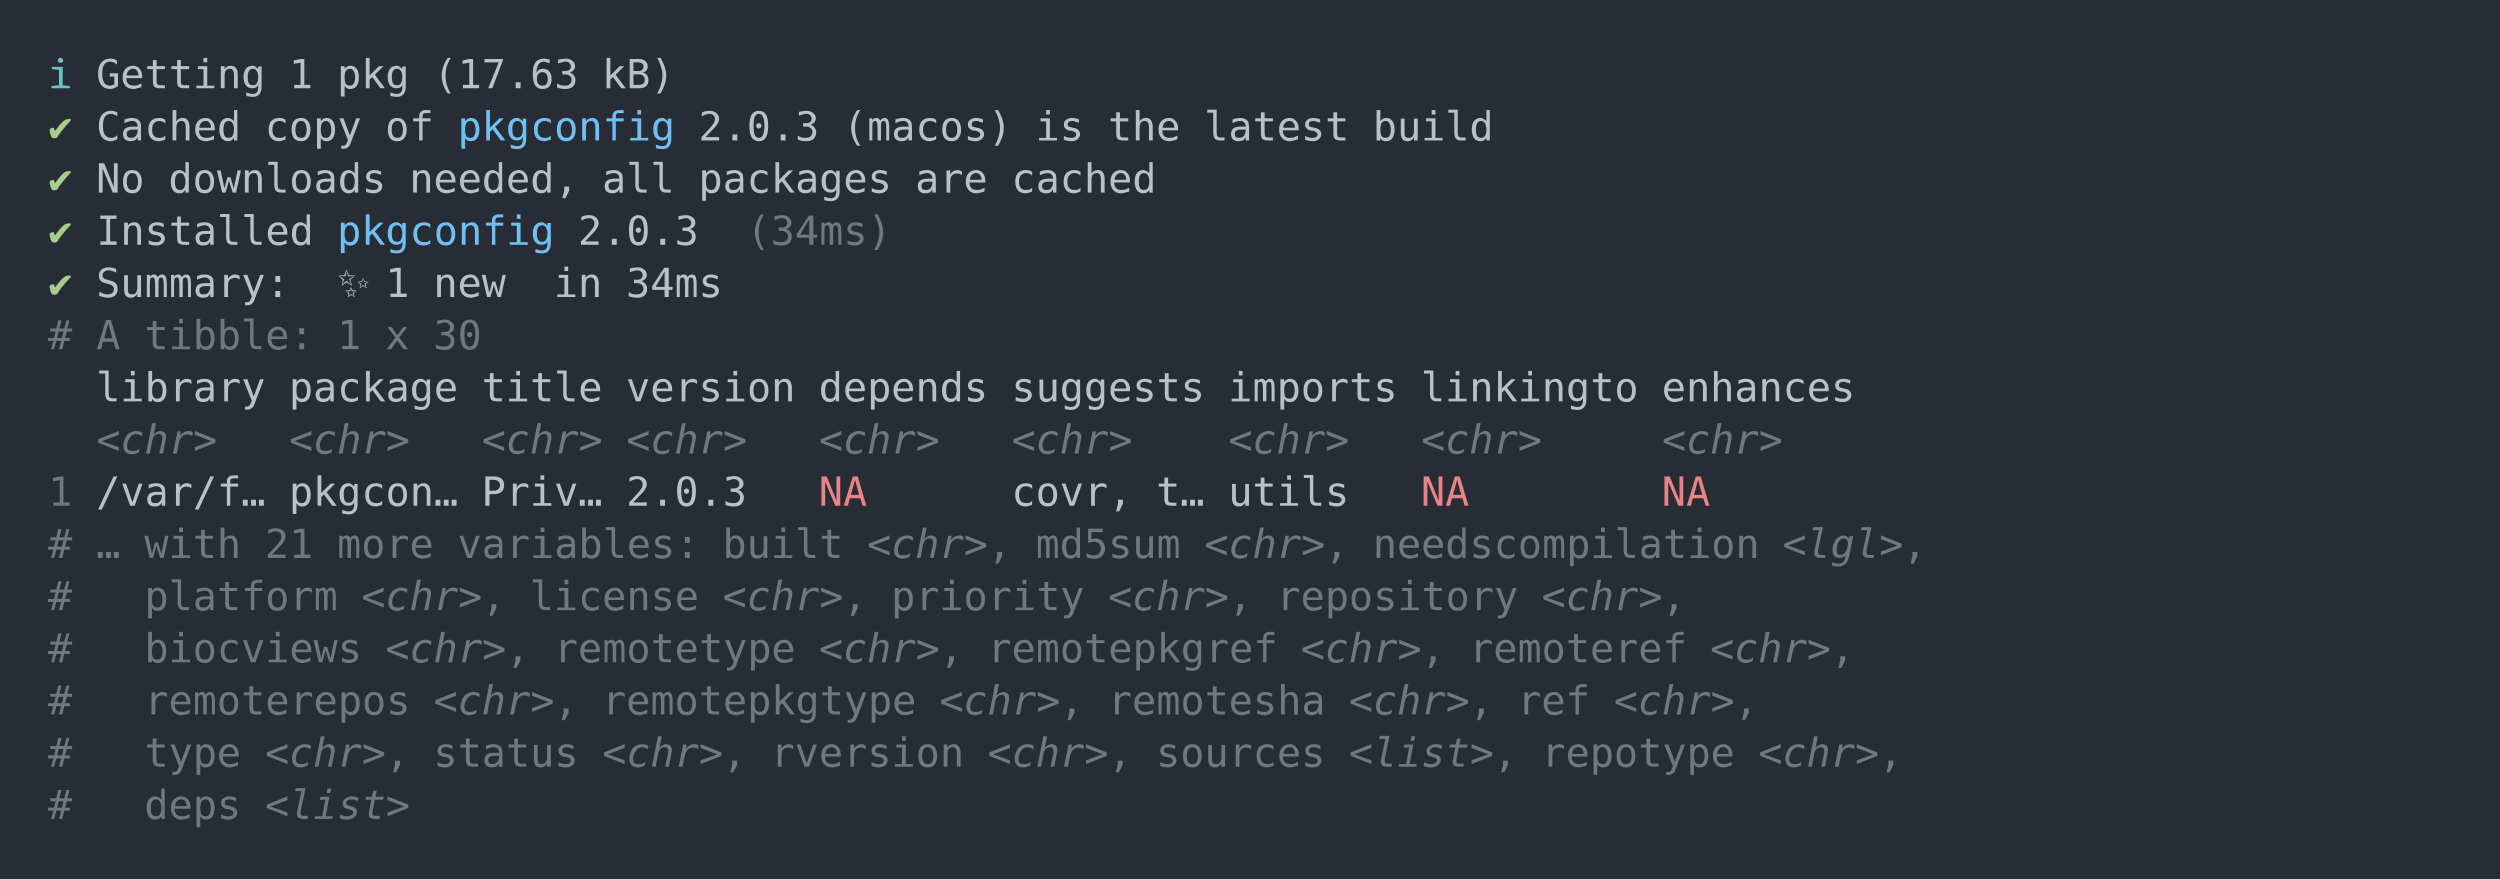
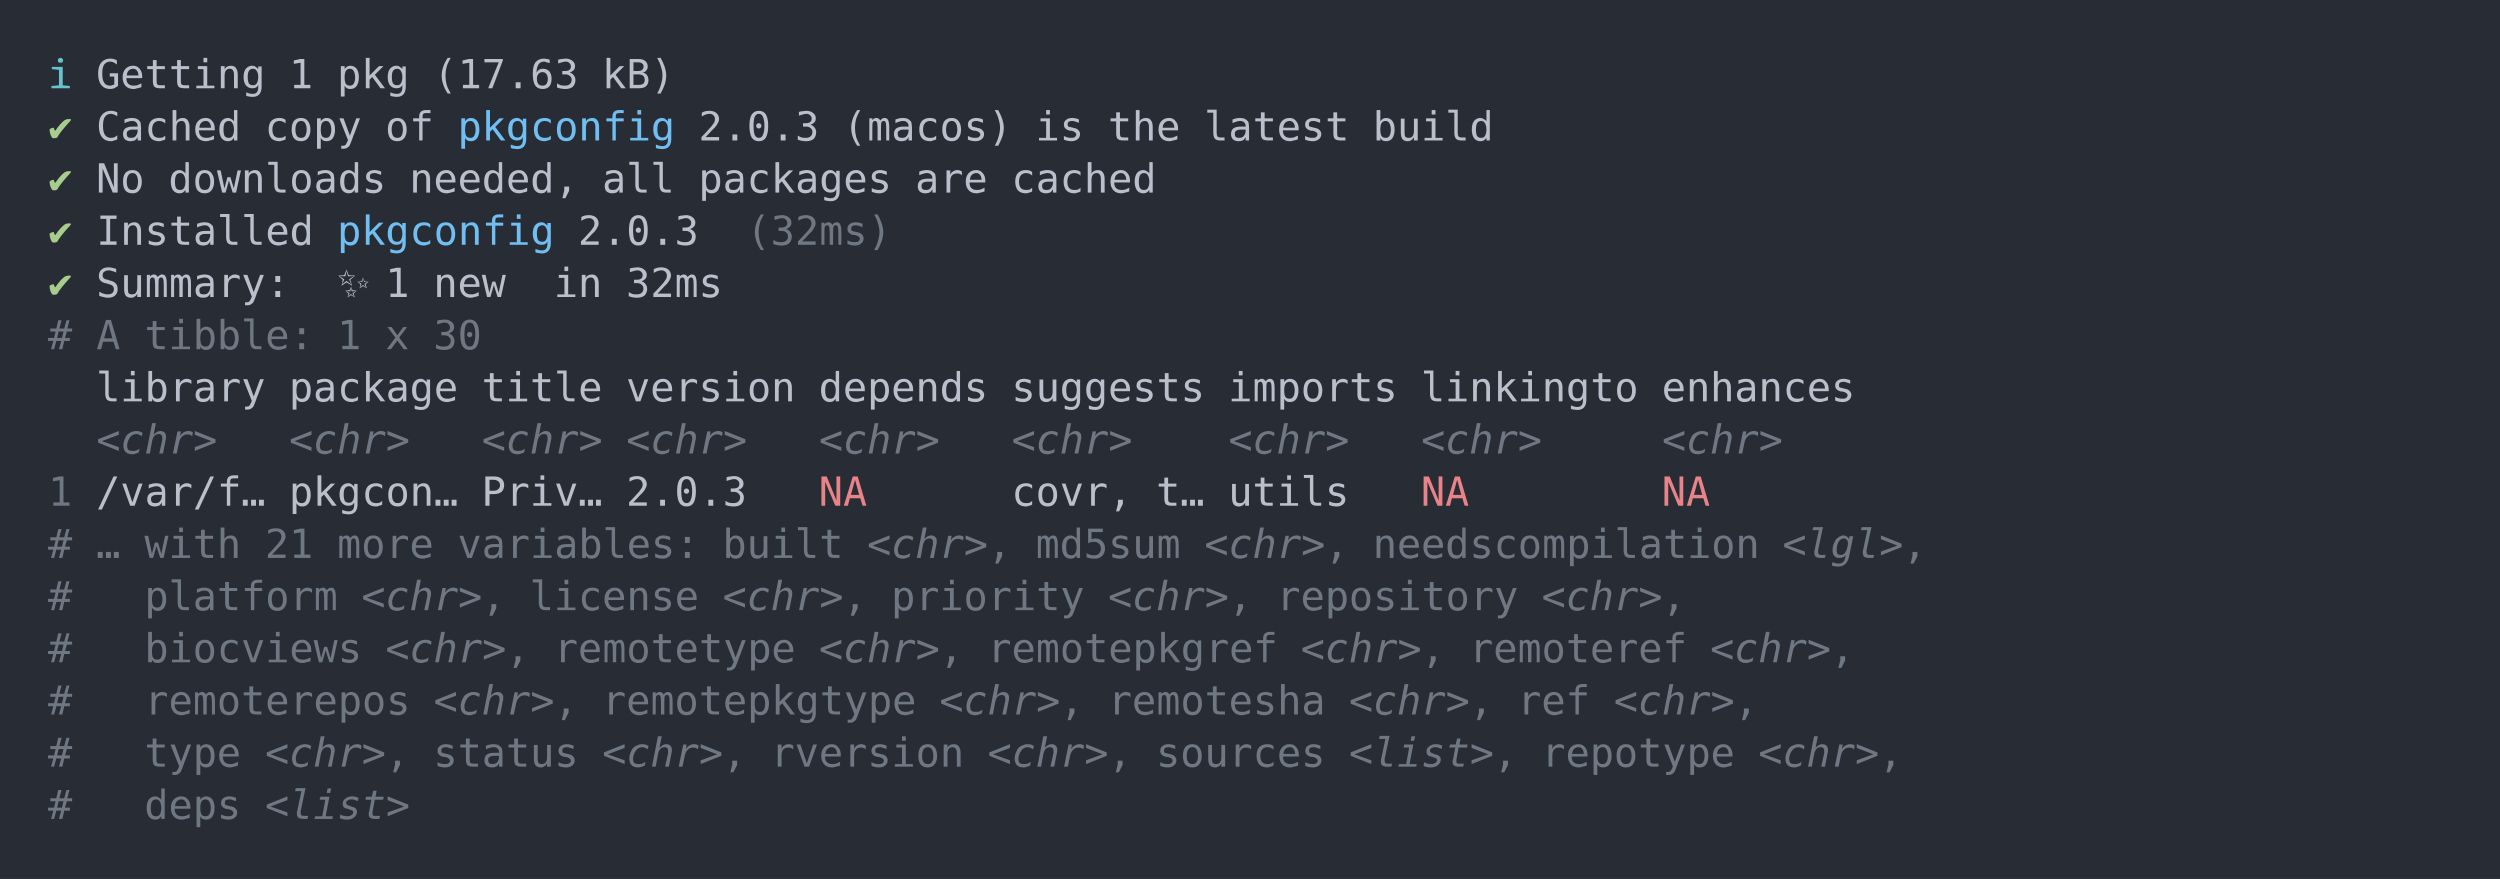
<svg xmlns="http://www.w3.org/2000/svg" xmlns:xlink="http://www.w3.org/1999/xlink" width="1040" height="365.65">
  <rect width="1040" height="365.65" rx="0" ry="0" class="a" />
  <svg height="325.65" viewBox="0 0 100 32.565" width="1000" x="20" y="20">
    <style>.a{fill:rgb(40,45,53)}.b{font-family:'Fira Code',Monaco,Consolas,Menlo,'Bitstream Vera Sans Mono','Powerline Symbols',monospace}.c{fill:transparent}.d{fill:rgb(102,194,205);white-space:pre}.e{fill:rgb(185,192,203);white-space:pre}.f{fill:rgb(168,204,140);white-space:pre}.g{fill:rgb(113,190,242);white-space:pre}.h{fill:rgb(111,119,131);white-space:pre}.i{fill:rgb(111,119,131);font-style:italic;white-space:pre}.j{fill:rgb(232,131,136);white-space:pre}</style>
    <g font-family="'Fira Code',Monaco,Consolas,Menlo,'Bitstream Vera Sans Mono','Powerline Symbols',monospace" font-size="1.67" class="b">
      <defs>
        <symbol id="a">
          <rect height="16" width="100" x="0" y="0" class="c" />
        </symbol>
      </defs>
      <rect height="32.565" width="100" class="a" />
      <svg x="0" y="0" width="100">
        <svg x="0">
          <use xlink:href="#a" />
          <text x="0" y="1.67" class="d">ℹ</text>
          <text x="2.004" y="1.67" class="e">Getting</text>
          <text x="10.02" y="1.67" class="e">1</text>
          <text x="12.024" y="1.67" class="e">pkg</text>
          <text x="16.032" y="1.67" class="e">(17.63</text>
          <text x="23.046" y="1.67" class="e">kB)</text>
          <text x="0" y="3.841" class="f">✔</text>
          <text x="2.004" y="3.841" class="e">Cached</text>
          <text x="9.018" y="3.841" class="e">copy</text>
          <text x="14.028" y="3.841" class="e">of</text>
          <text x="17.034" y="3.841" class="g">pkgconfig</text>
          <text x="27.054" y="3.841" class="e">2.0.3</text>
          <text x="33.066" y="3.841" class="e">(macos)</text>
          <text x="41.082" y="3.841" class="e">is</text>
          <text x="44.088" y="3.841" class="e">the</text>
          <text x="48.096" y="3.841" class="e">latest</text>
          <text x="55.11" y="3.841" class="e">build</text>
          <text x="0" y="6.012" class="f">✔</text>
          <text x="2.004" y="6.012" class="e">No</text>
          <text x="5.01" y="6.012" class="e">downloads</text>
          <text x="15.03" y="6.012" class="e">needed,</text>
          <text x="23.046" y="6.012" class="e">all</text>
          <text x="27.054" y="6.012" class="e">packages</text>
          <text x="36.072" y="6.012" class="e">are</text>
          <text x="40.08" y="6.012" class="e">cached</text>
          <text x="0" y="8.183" class="f">✔</text>
          <text x="2.004" y="8.183" class="e">Installed</text>
          <text x="12.024" y="8.183" class="g">pkgconfig</text>
          <text x="22.044" y="8.183" class="e">2.0.3</text>
-           <text x="29.058" y="8.183" class="h">(34ms)</text>
+           <text x="29.058" y="8.183" class="h">(32ms)</text>
          <text x="0" y="10.354" class="f">✔</text>
          <text x="2.004" y="10.354" class="e">Summary:</text>
          <text x="12.024" y="10.354" class="e">✨</text>
          <text x="14.028" y="10.354" class="e">1</text>
          <text x="16.032" y="10.354" class="e">new</text>
          <text x="21.042" y="10.354" class="e">in</text>
-           <text x="24.048" y="10.354" class="e">34ms</text>
+           <text x="24.048" y="10.354" class="e">32ms</text>
          <text x="0" y="12.525" class="h">#</text>
          <text x="2.004" y="12.525" class="h">A</text>
          <text x="4.008" y="12.525" class="h">tibble:</text>
          <text x="12.024" y="12.525" class="h">1</text>
          <text x="14.028" y="12.525" class="h">x</text>
          <text x="16.032" y="12.525" class="h">30</text>
          <text x="2.004" y="14.696" class="e">library</text>
          <text x="10.02" y="14.696" class="e">package</text>
          <text x="18.036" y="14.696" class="e">title</text>
          <text x="24.048" y="14.696" class="e">version</text>
          <text x="32.064" y="14.696" class="e">depends</text>
          <text x="40.08" y="14.696" class="e">suggests</text>
          <text x="49.098" y="14.696" class="e">imports</text>
          <text x="57.114" y="14.696" class="e">linkingto</text>
          <text x="67.134" y="14.696" class="e">enhances</text>
          <text x="2.004" y="16.867" class="i">&lt;chr&gt;</text>
          <text x="10.02" y="16.867" class="i">&lt;chr&gt;</text>
          <text x="18.036" y="16.867" class="i">&lt;chr&gt;</text>
          <text x="24.048" y="16.867" class="i">&lt;chr&gt;</text>
          <text x="32.064" y="16.867" class="i">&lt;chr&gt;</text>
          <text x="40.08" y="16.867" class="i">&lt;chr&gt;</text>
          <text x="49.098" y="16.867" class="i">&lt;chr&gt;</text>
          <text x="57.114" y="16.867" class="i">&lt;chr&gt;</text>
          <text x="67.134" y="16.867" class="i">&lt;chr&gt;</text>
          <text x="0" y="19.038" class="h">1</text>
          <text x="2.004" y="19.038" class="e">/var/f…</text>
          <text x="10.02" y="19.038" class="e">pkgcon…</text>
          <text x="18.036" y="19.038" class="e">Priv…</text>
          <text x="24.048" y="19.038" class="e">2.0.3</text>
          <text x="32.064" y="19.038" class="j">NA</text>
          <text x="40.08" y="19.038" class="e">covr,</text>
          <text x="46.092" y="19.038" class="e">t…</text>
          <text x="49.098" y="19.038" class="e">utils</text>
          <text x="57.114" y="19.038" class="j">NA</text>
          <text x="67.134" y="19.038" class="j">NA</text>
          <text x="0" y="21.209" class="h">#</text>
          <text x="2.004" y="21.209" class="h">…</text>
          <text x="4.008" y="21.209" class="h">with</text>
          <text x="9.018" y="21.209" class="h">21</text>
          <text x="12.024" y="21.209" class="h">more</text>
          <text x="17.034" y="21.209" class="h">variables:</text>
          <text x="28.056" y="21.209" class="h">built</text>
          <text x="34.068" y="21.209" class="i">&lt;chr&gt;</text>
          <text x="39.078" y="21.209" class="h">,</text>
          <text x="41.082" y="21.209" class="h">md5sum</text>
          <text x="48.096" y="21.209" class="i">&lt;chr&gt;</text>
          <text x="53.106" y="21.209" class="h">,</text>
          <text x="55.11" y="21.209" class="h">needscompilation</text>
          <text x="72.144" y="21.209" class="i">&lt;lgl&gt;</text>
          <text x="77.154" y="21.209" class="h">,</text>
          <text x="0" y="23.38" class="h">#</text>
          <text x="4.008" y="23.38" class="h">platform</text>
          <text x="13.026" y="23.38" class="i">&lt;chr&gt;</text>
          <text x="18.036" y="23.38" class="h">,</text>
          <text x="20.04" y="23.38" class="h">license</text>
          <text x="28.056" y="23.38" class="i">&lt;chr&gt;</text>
          <text x="33.066" y="23.38" class="h">,</text>
          <text x="35.07" y="23.38" class="h">priority</text>
          <text x="44.088" y="23.38" class="i">&lt;chr&gt;</text>
          <text x="49.098" y="23.38" class="h">,</text>
          <text x="51.102" y="23.38" class="h">repository</text>
          <text x="62.124" y="23.38" class="i">&lt;chr&gt;</text>
          <text x="67.134" y="23.38" class="h">,</text>
          <text x="0" y="25.551" class="h">#</text>
          <text x="4.008" y="25.551" class="h">biocviews</text>
          <text x="14.028" y="25.551" class="i">&lt;chr&gt;</text>
          <text x="19.038" y="25.551" class="h">,</text>
          <text x="21.042" y="25.551" class="h">remotetype</text>
          <text x="32.064" y="25.551" class="i">&lt;chr&gt;</text>
          <text x="37.074" y="25.551" class="h">,</text>
          <text x="39.078" y="25.551" class="h">remotepkgref</text>
          <text x="52.104" y="25.551" class="i">&lt;chr&gt;</text>
          <text x="57.114" y="25.551" class="h">,</text>
          <text x="59.118" y="25.551" class="h">remoteref</text>
          <text x="69.138" y="25.551" class="i">&lt;chr&gt;</text>
          <text x="74.148" y="25.551" class="h">,</text>
          <text x="0" y="27.722" class="h">#</text>
          <text x="4.008" y="27.722" class="h">remoterepos</text>
          <text x="16.032" y="27.722" class="i">&lt;chr&gt;</text>
          <text x="21.042" y="27.722" class="h">,</text>
          <text x="23.046" y="27.722" class="h">remotepkgtype</text>
          <text x="37.074" y="27.722" class="i">&lt;chr&gt;</text>
          <text x="42.084" y="27.722" class="h">,</text>
          <text x="44.088" y="27.722" class="h">remotesha</text>
          <text x="54.108" y="27.722" class="i">&lt;chr&gt;</text>
          <text x="59.118" y="27.722" class="h">,</text>
          <text x="61.122" y="27.722" class="h">ref</text>
          <text x="65.13" y="27.722" class="i">&lt;chr&gt;</text>
          <text x="70.14" y="27.722" class="h">,</text>
          <text x="0" y="29.893" class="h">#</text>
          <text x="4.008" y="29.893" class="h">type</text>
          <text x="9.018" y="29.893" class="i">&lt;chr&gt;</text>
          <text x="14.028" y="29.893" class="h">,</text>
          <text x="16.032" y="29.893" class="h">status</text>
          <text x="23.046" y="29.893" class="i">&lt;chr&gt;</text>
          <text x="28.056" y="29.893" class="h">,</text>
          <text x="30.06" y="29.893" class="h">rversion</text>
          <text x="39.078" y="29.893" class="i">&lt;chr&gt;</text>
          <text x="44.088" y="29.893" class="h">,</text>
          <text x="46.092" y="29.893" class="h">sources</text>
          <text x="54.108" y="29.893" class="i">&lt;list&gt;</text>
          <text x="60.12" y="29.893" class="h">,</text>
          <text x="62.124" y="29.893" class="h">repotype</text>
          <text x="71.142" y="29.893" class="i">&lt;chr&gt;</text>
          <text x="76.152" y="29.893" class="h">,</text>
          <text x="0" y="32.064" class="h">#</text>
          <text x="4.008" y="32.064" class="h">deps</text>
          <text x="9.018" y="32.064" class="i">&lt;list&gt;</text>
        </svg>
      </svg>
    </g>
  </svg>
</svg>
